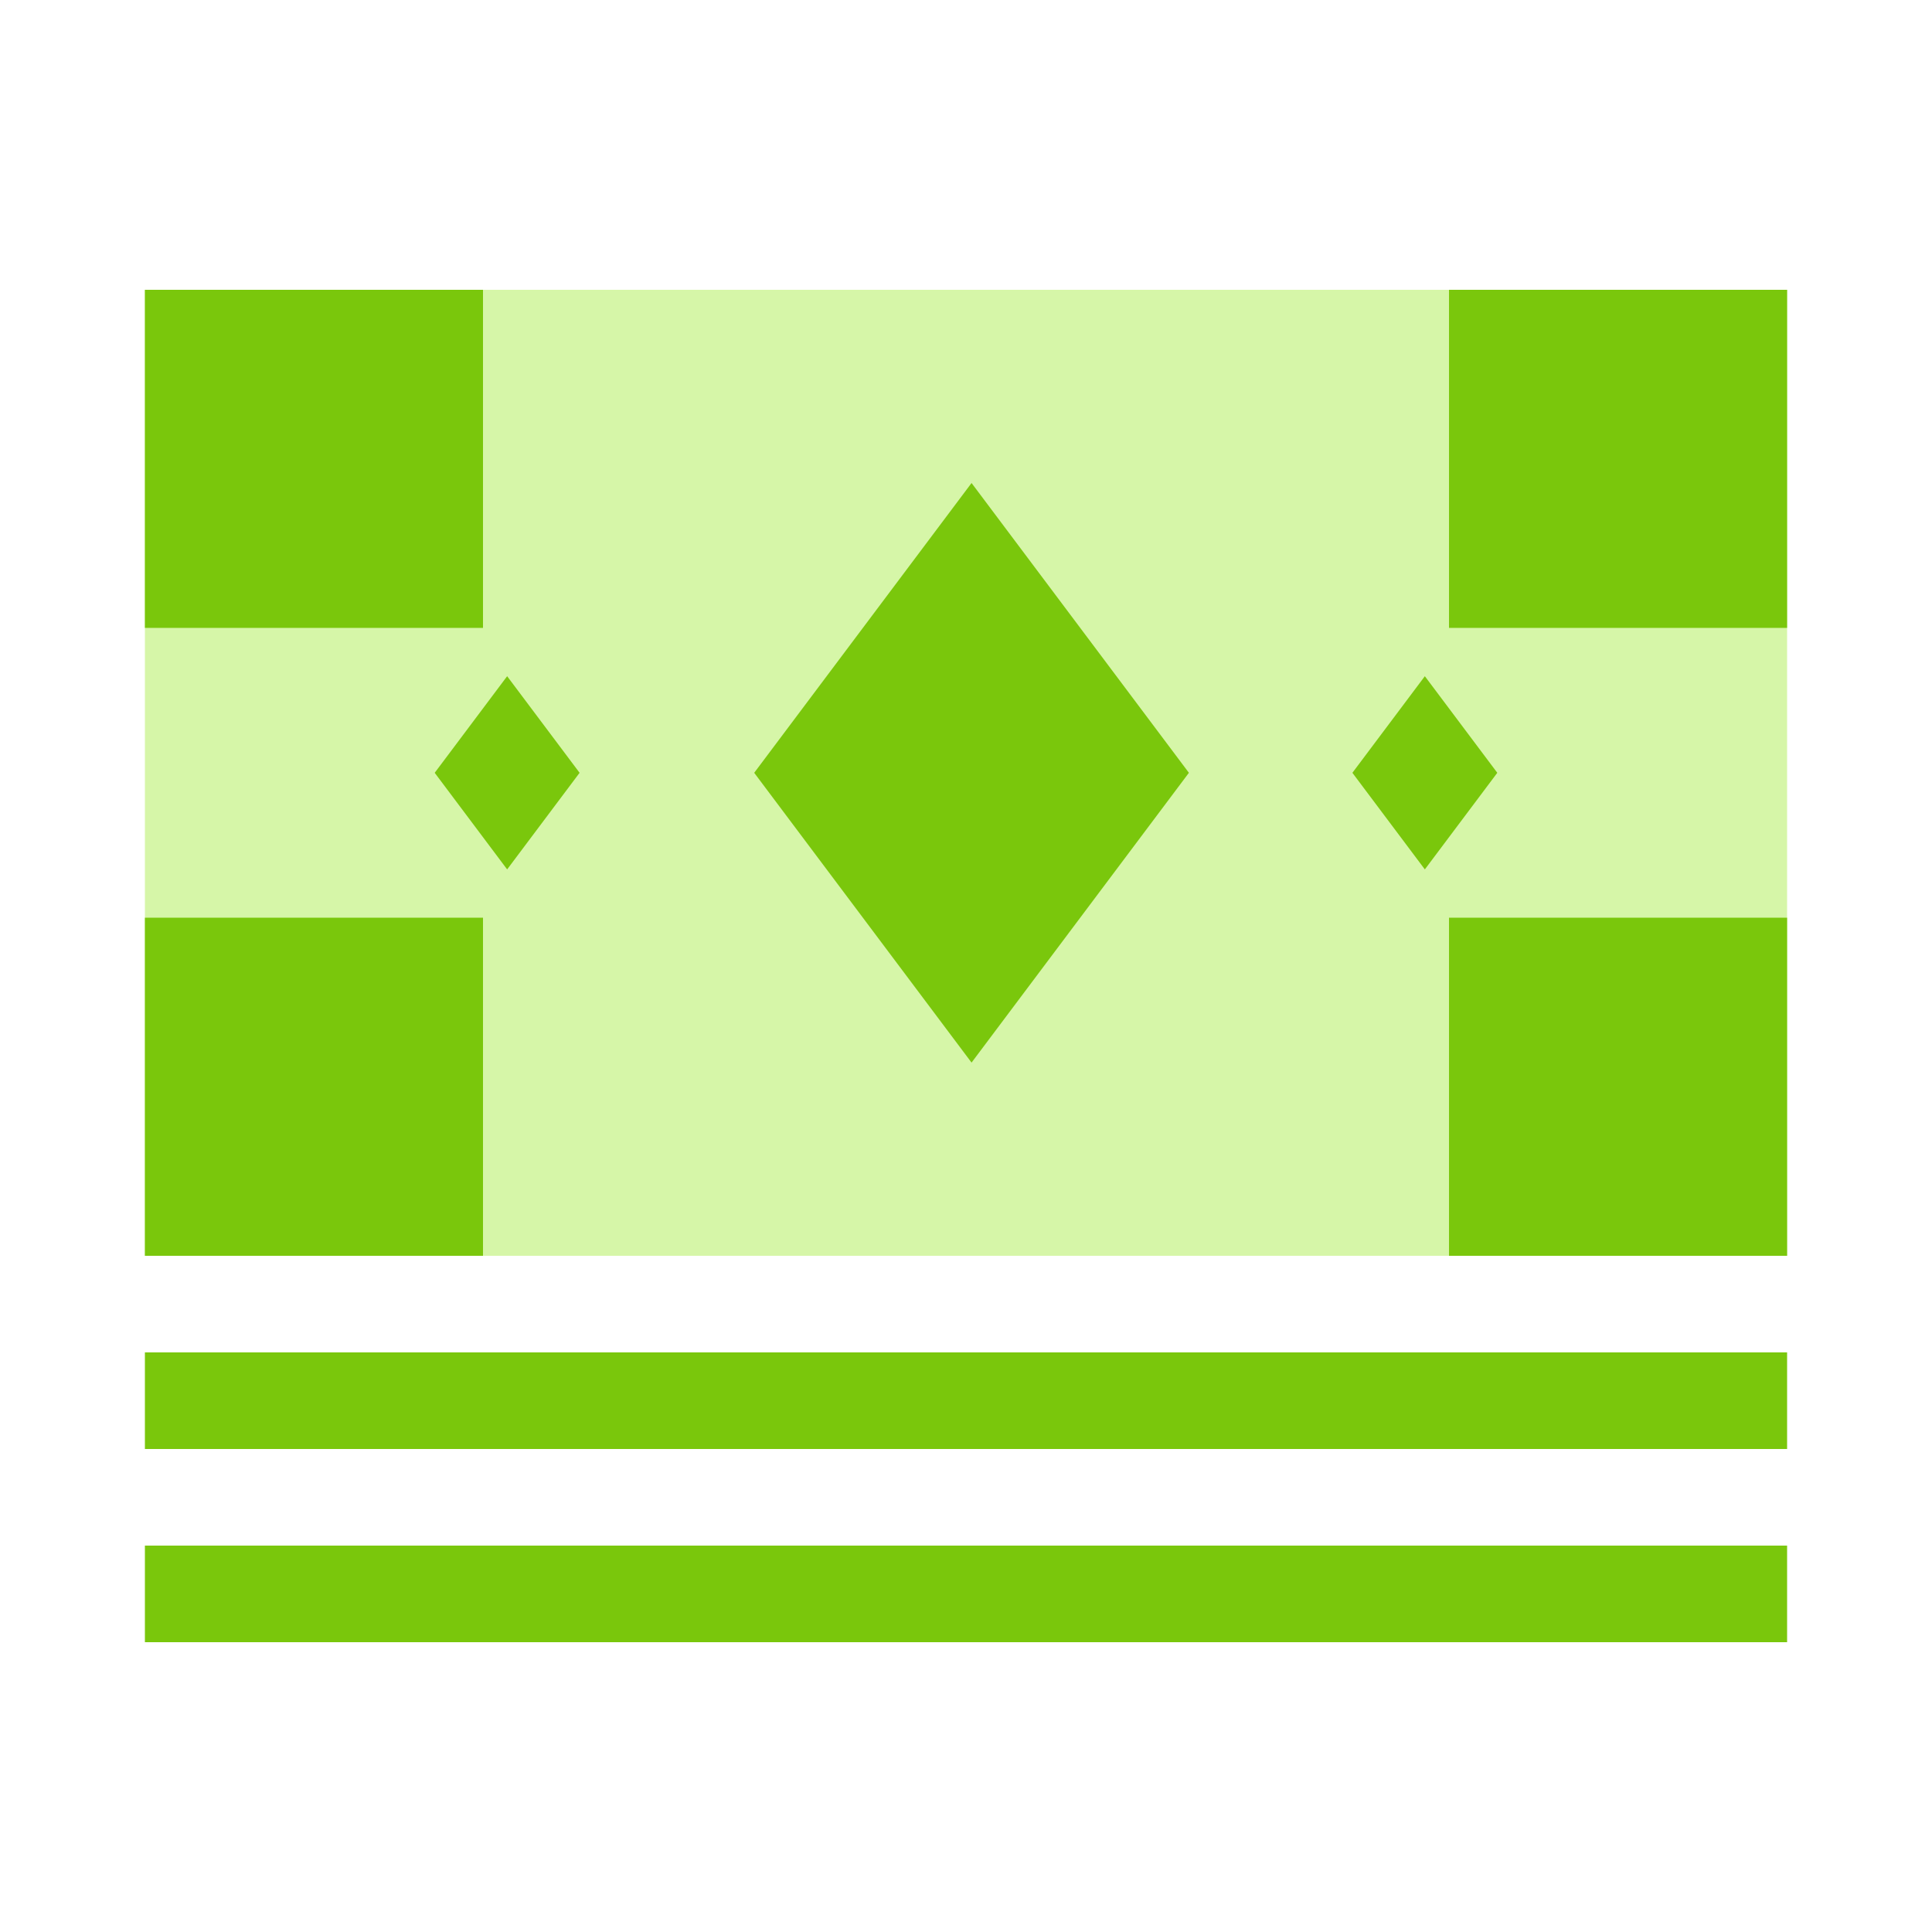
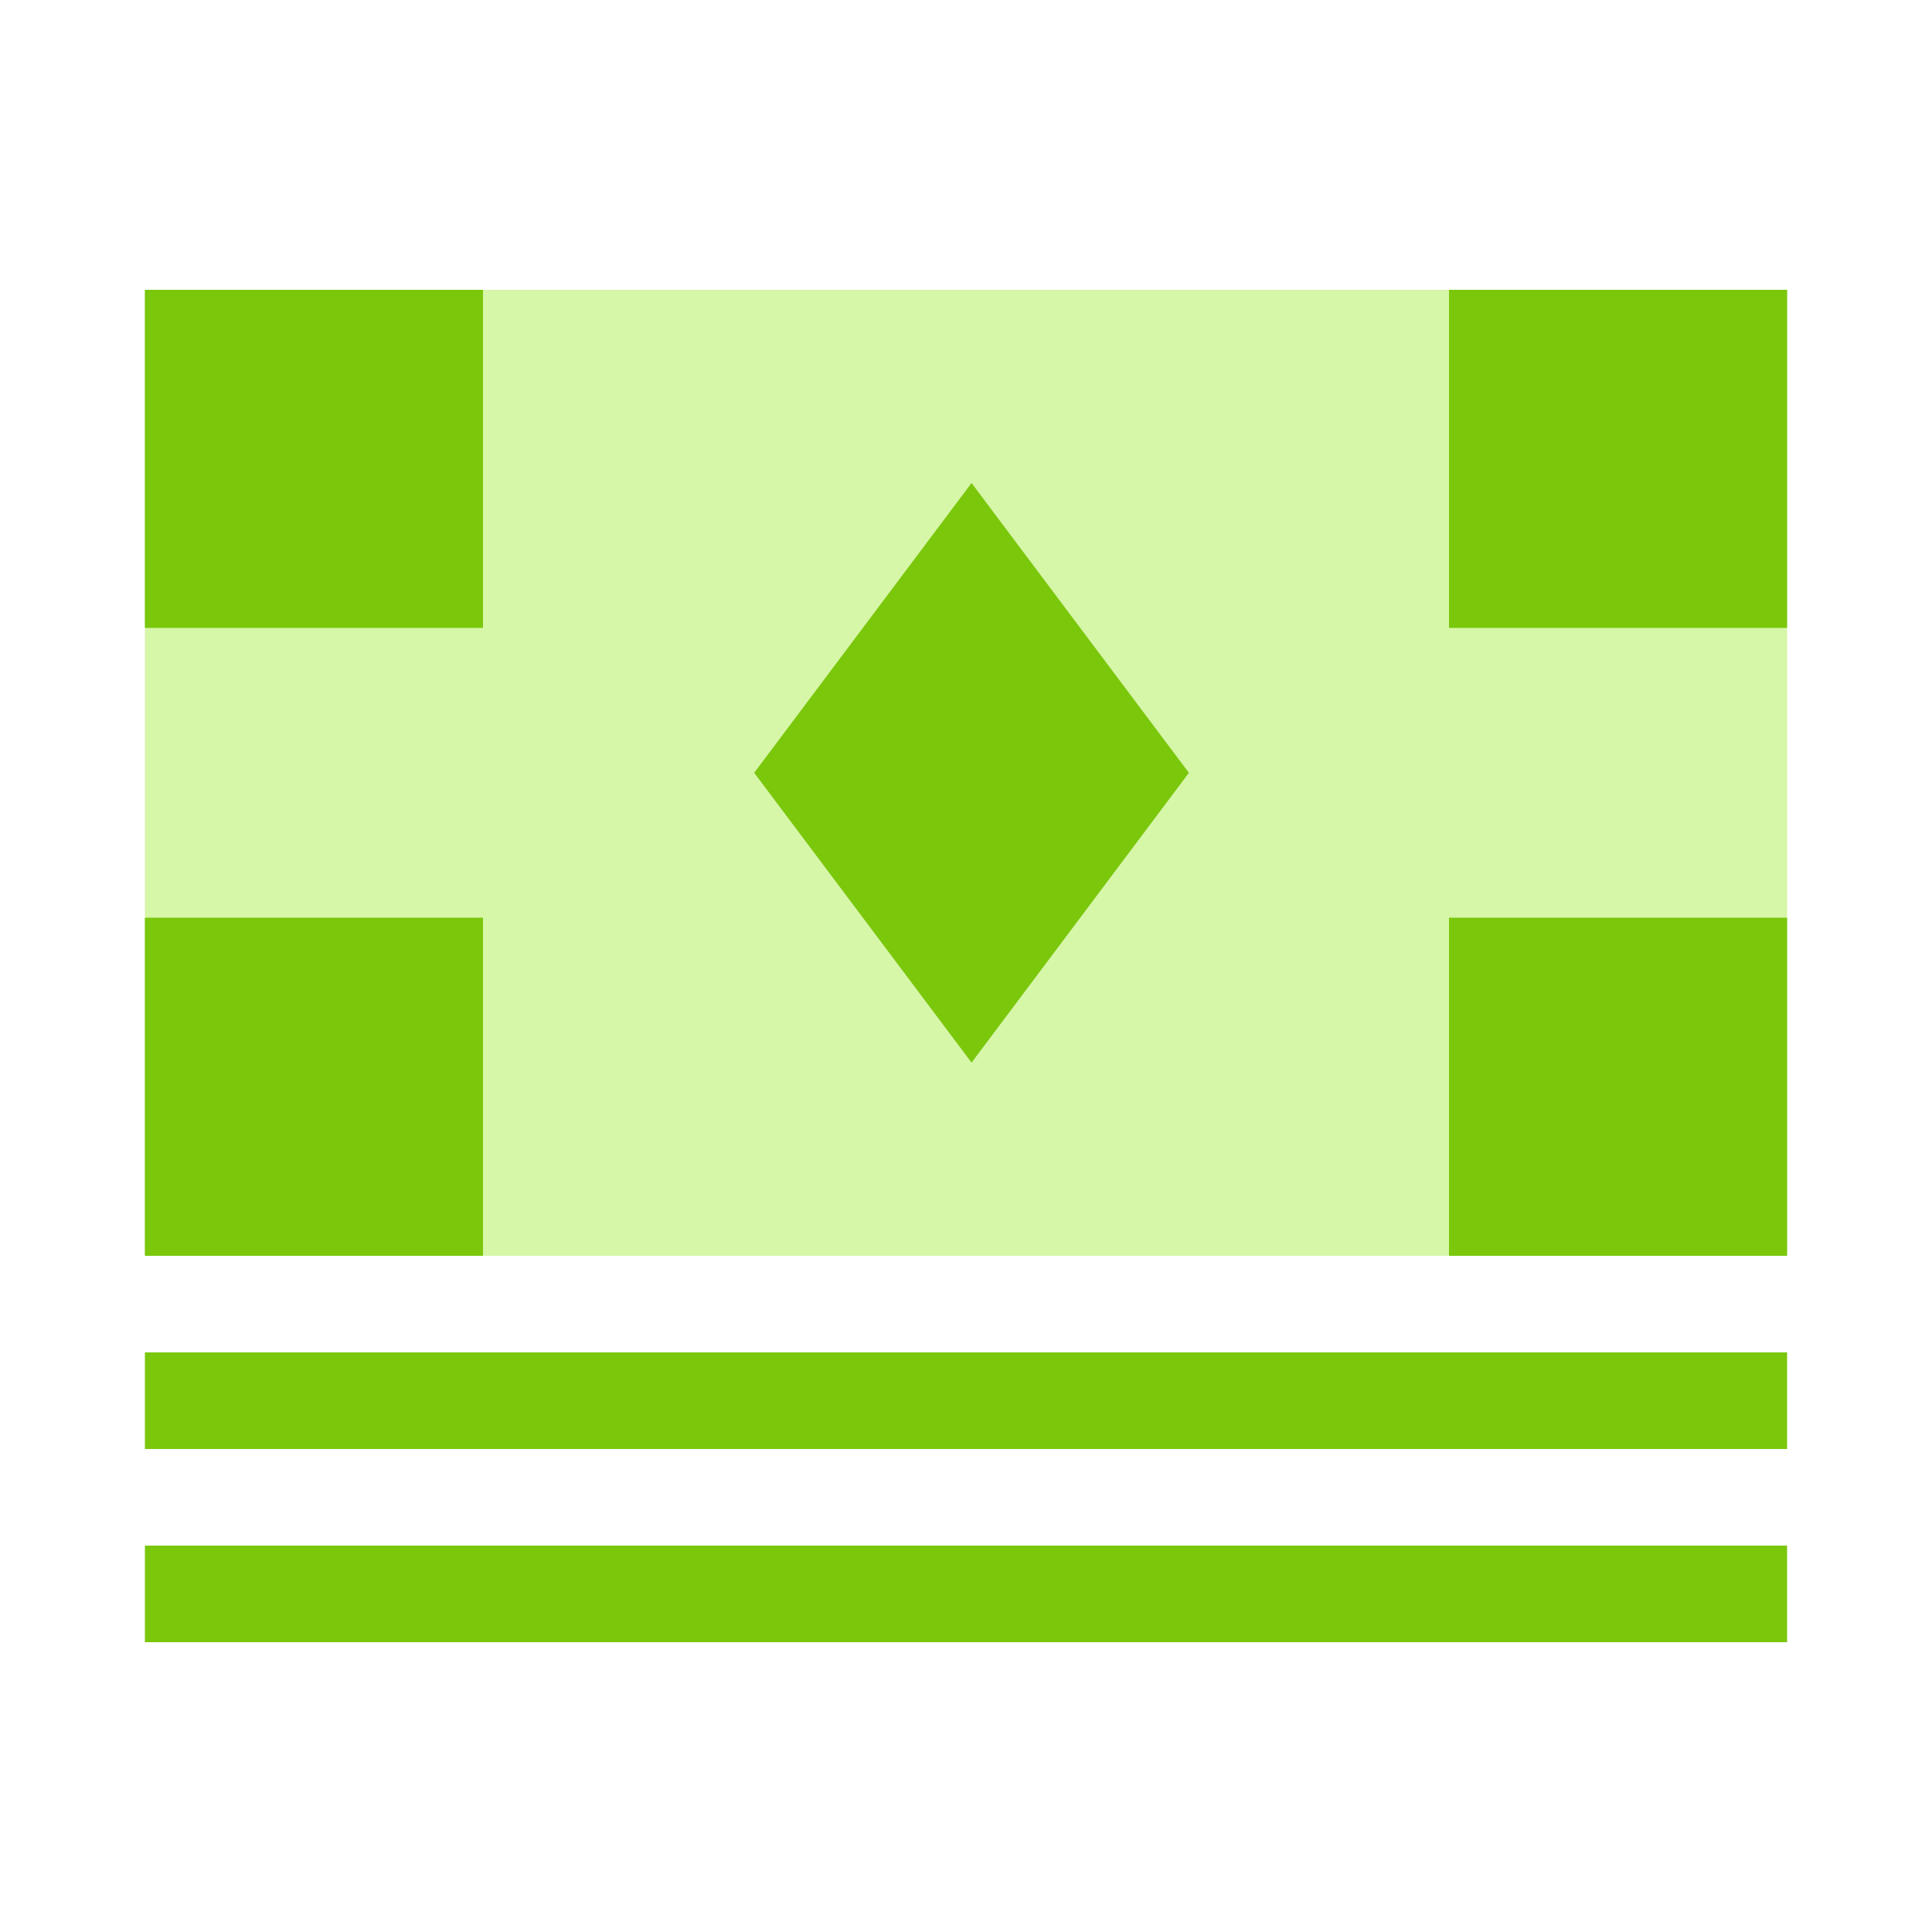
<svg viewBox="0 0 80 80" fill="none">
  <path d="M8 58H72" stroke="#7AC70C" stroke-width="4" stroke-linecap="square" class="stroke-green" />
  <path d="M8 66H72" stroke="#7AC70C" stroke-width="4" stroke-linecap="square" class="stroke-green" />
  <path opacity="0.5" d="M8 14H72V50H8V14Z" fill="#AEEE52" stroke="#AEEE52" stroke-width="4" stroke-linecap="square" class="fill-green stroke-green" />
  <path fill-rule="evenodd" clip-rule="evenodd" d="M18 14H8V24H18V14ZM18 50H8V40H18V50ZM72 40V50H62V40H72ZM62 14H72V24H62V14Z" fill="#7AC70C" class="fill-green" />
  <path d="M8 14V12H6V14H8ZM18 14H20V12H18V14ZM8 24H6V26H8V24ZM18 24V26H20V24H18ZM18 50V52H20V50H18ZM8 50H6V52H8V50ZM8 40V38H6V40H8ZM18 40H20V38H18V40ZM72 40H74V38H72V40ZM72 50V52H74V50H72ZM62 50H60V52H62V50ZM62 40V38H60V40H62ZM62 14V12H60V14H62ZM72 14H74V12H72V14ZM72 24V26H74V24H72ZM62 24H60V26H62V24ZM8 16H18V12H8V16ZM10 24V14H6V24H10ZM8 26H18V22H8V26ZM20 24V14H16V24H20ZM18 48H8V52H18V48ZM10 50V40H6V50H10ZM8 42H18V38H8V42ZM16 40V50H20V40H16ZM70 40V50H74V40H70ZM72 48H62V52H72V48ZM64 50V40H60V50H64ZM62 42H72V38H62V42ZM62 16H72V12H62V16ZM70 14V24H74V14H70ZM72 22H62V26H72V22ZM64 24V14H60V24H64Z" fill="#7AC70C" class="fill-green" />
  <path d="M40.23 20L49.23 32L40.23 44L31.23 32L40.23 20Z" fill="#7AC70C" class="fill-green" />
-   <path d="M21 28L24 32L21 36L18 32L21 28Z" fill="#7AC70C" class="fill-green" />
-   <path d="M59 28L62 32L59 36L56 32L59 28Z" fill="#7AC70C" class="fill-green" />
</svg>
